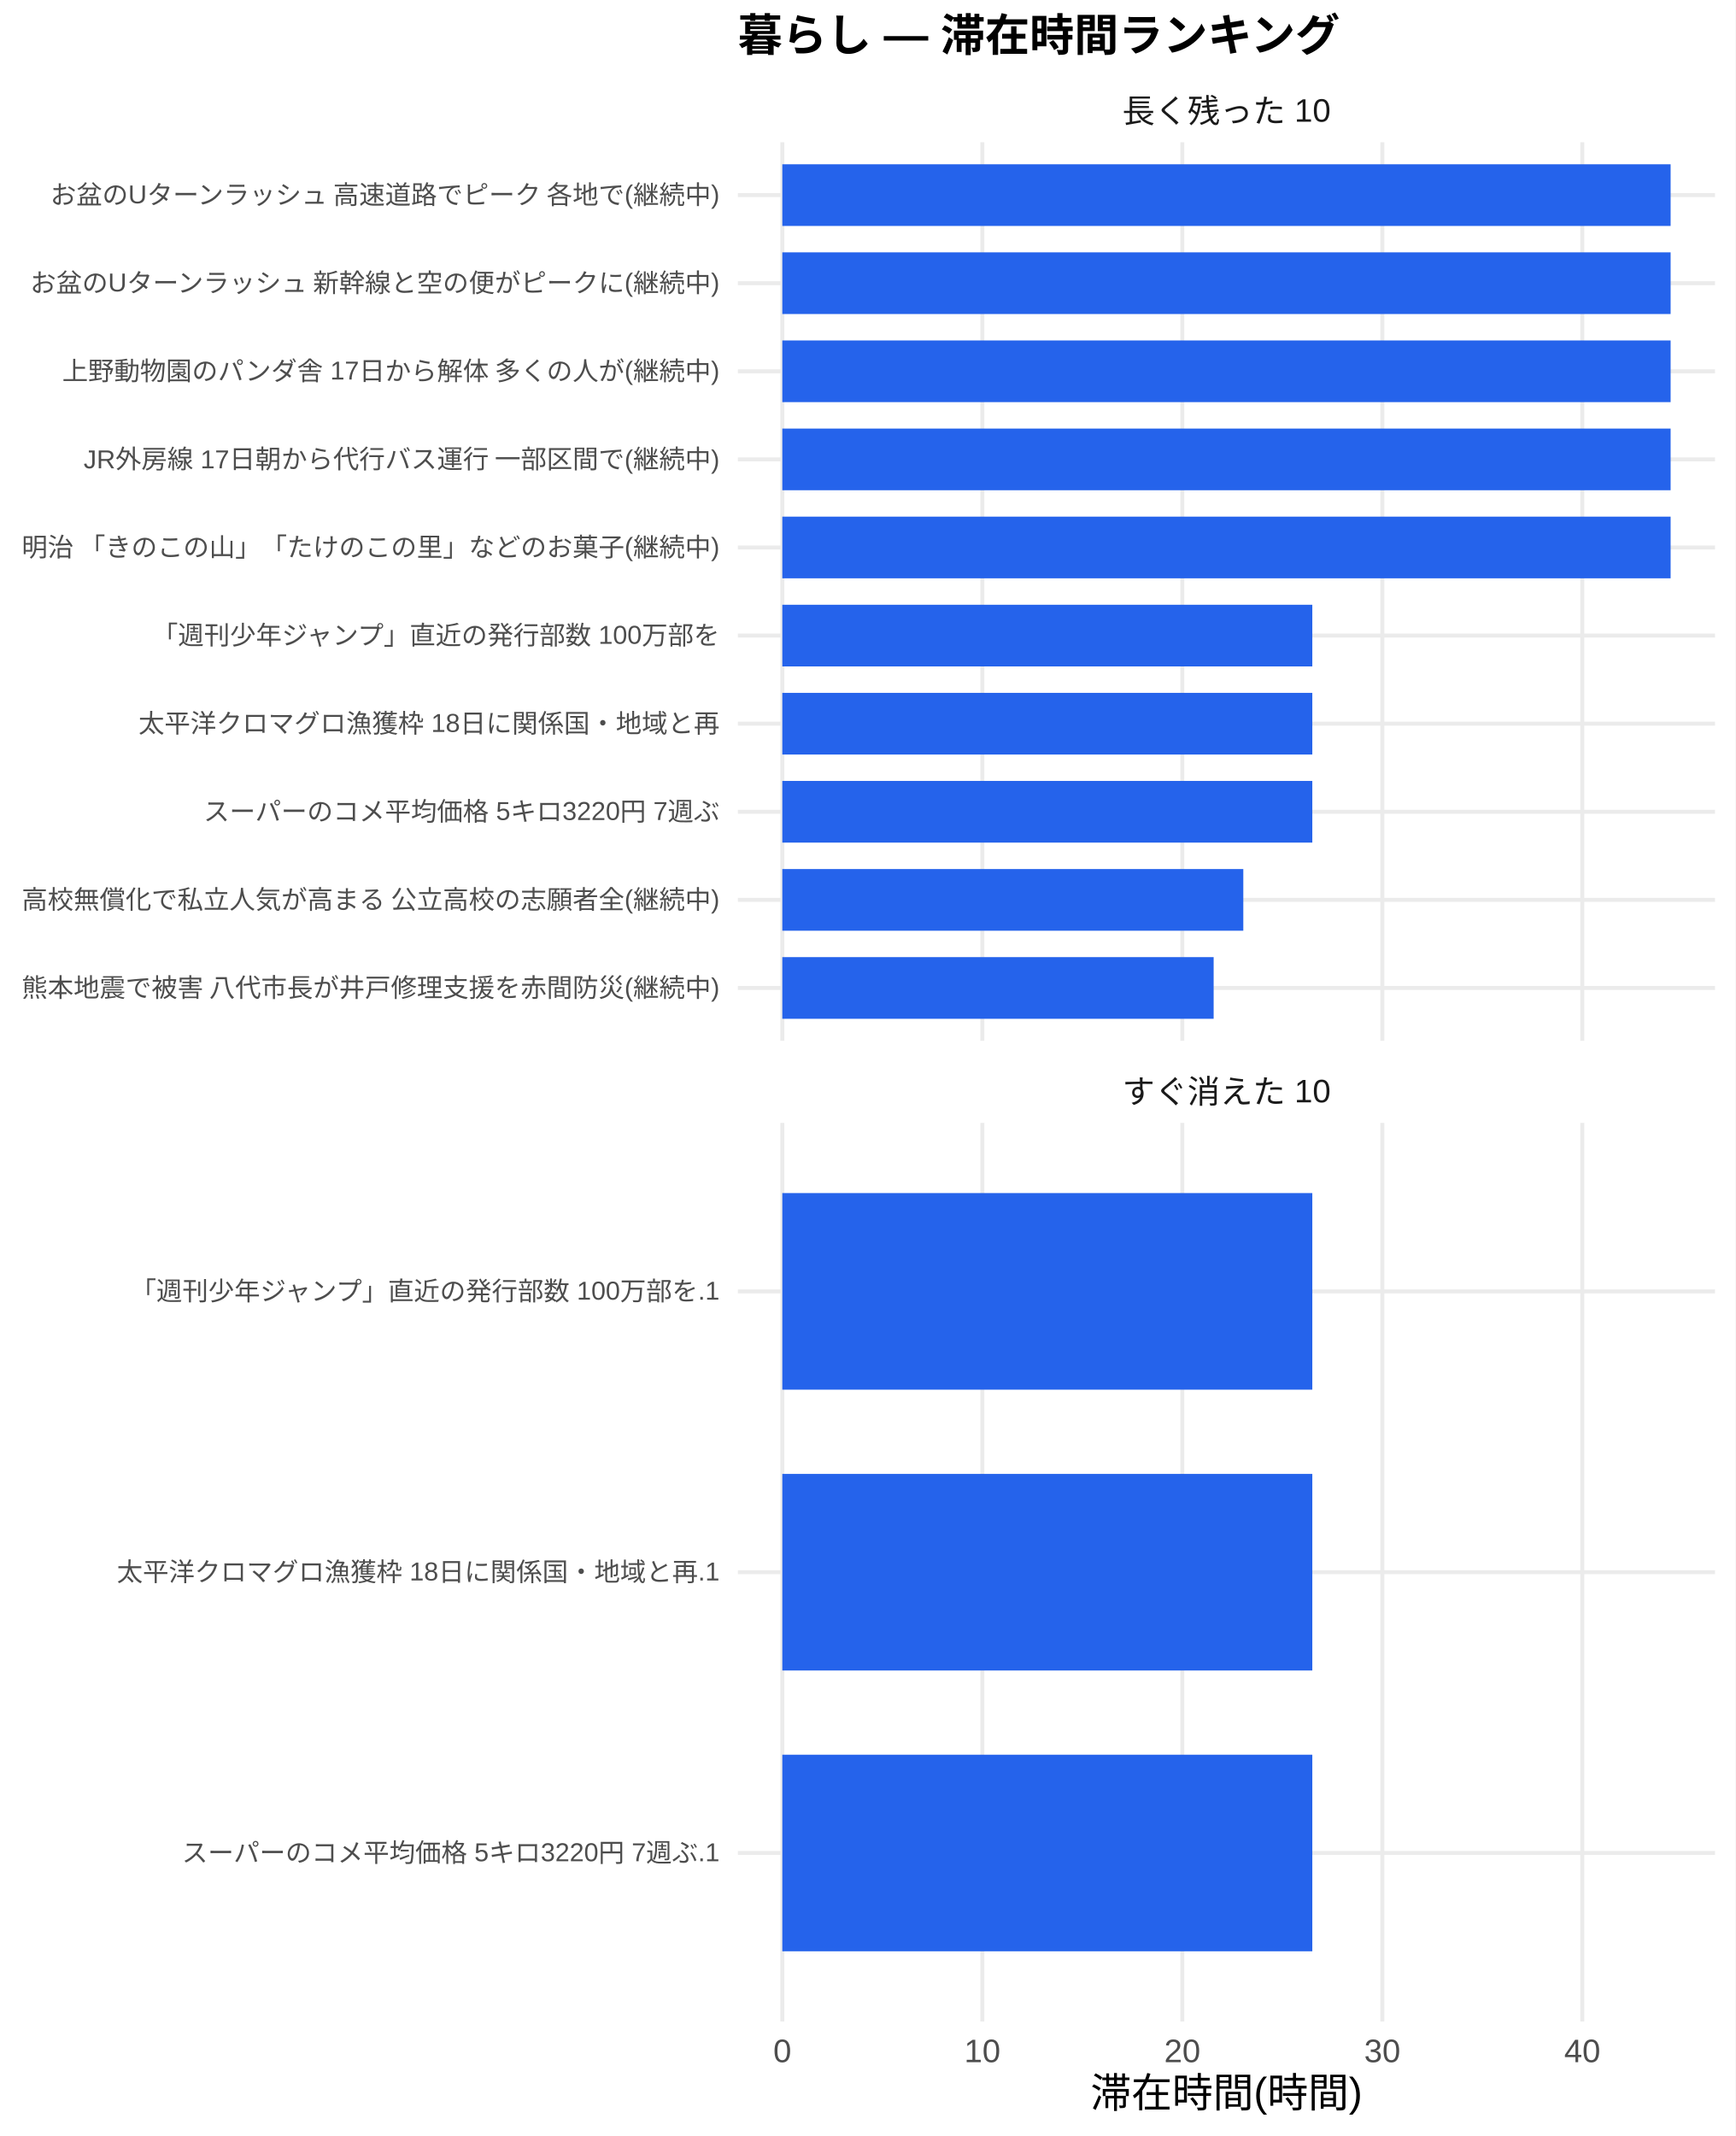
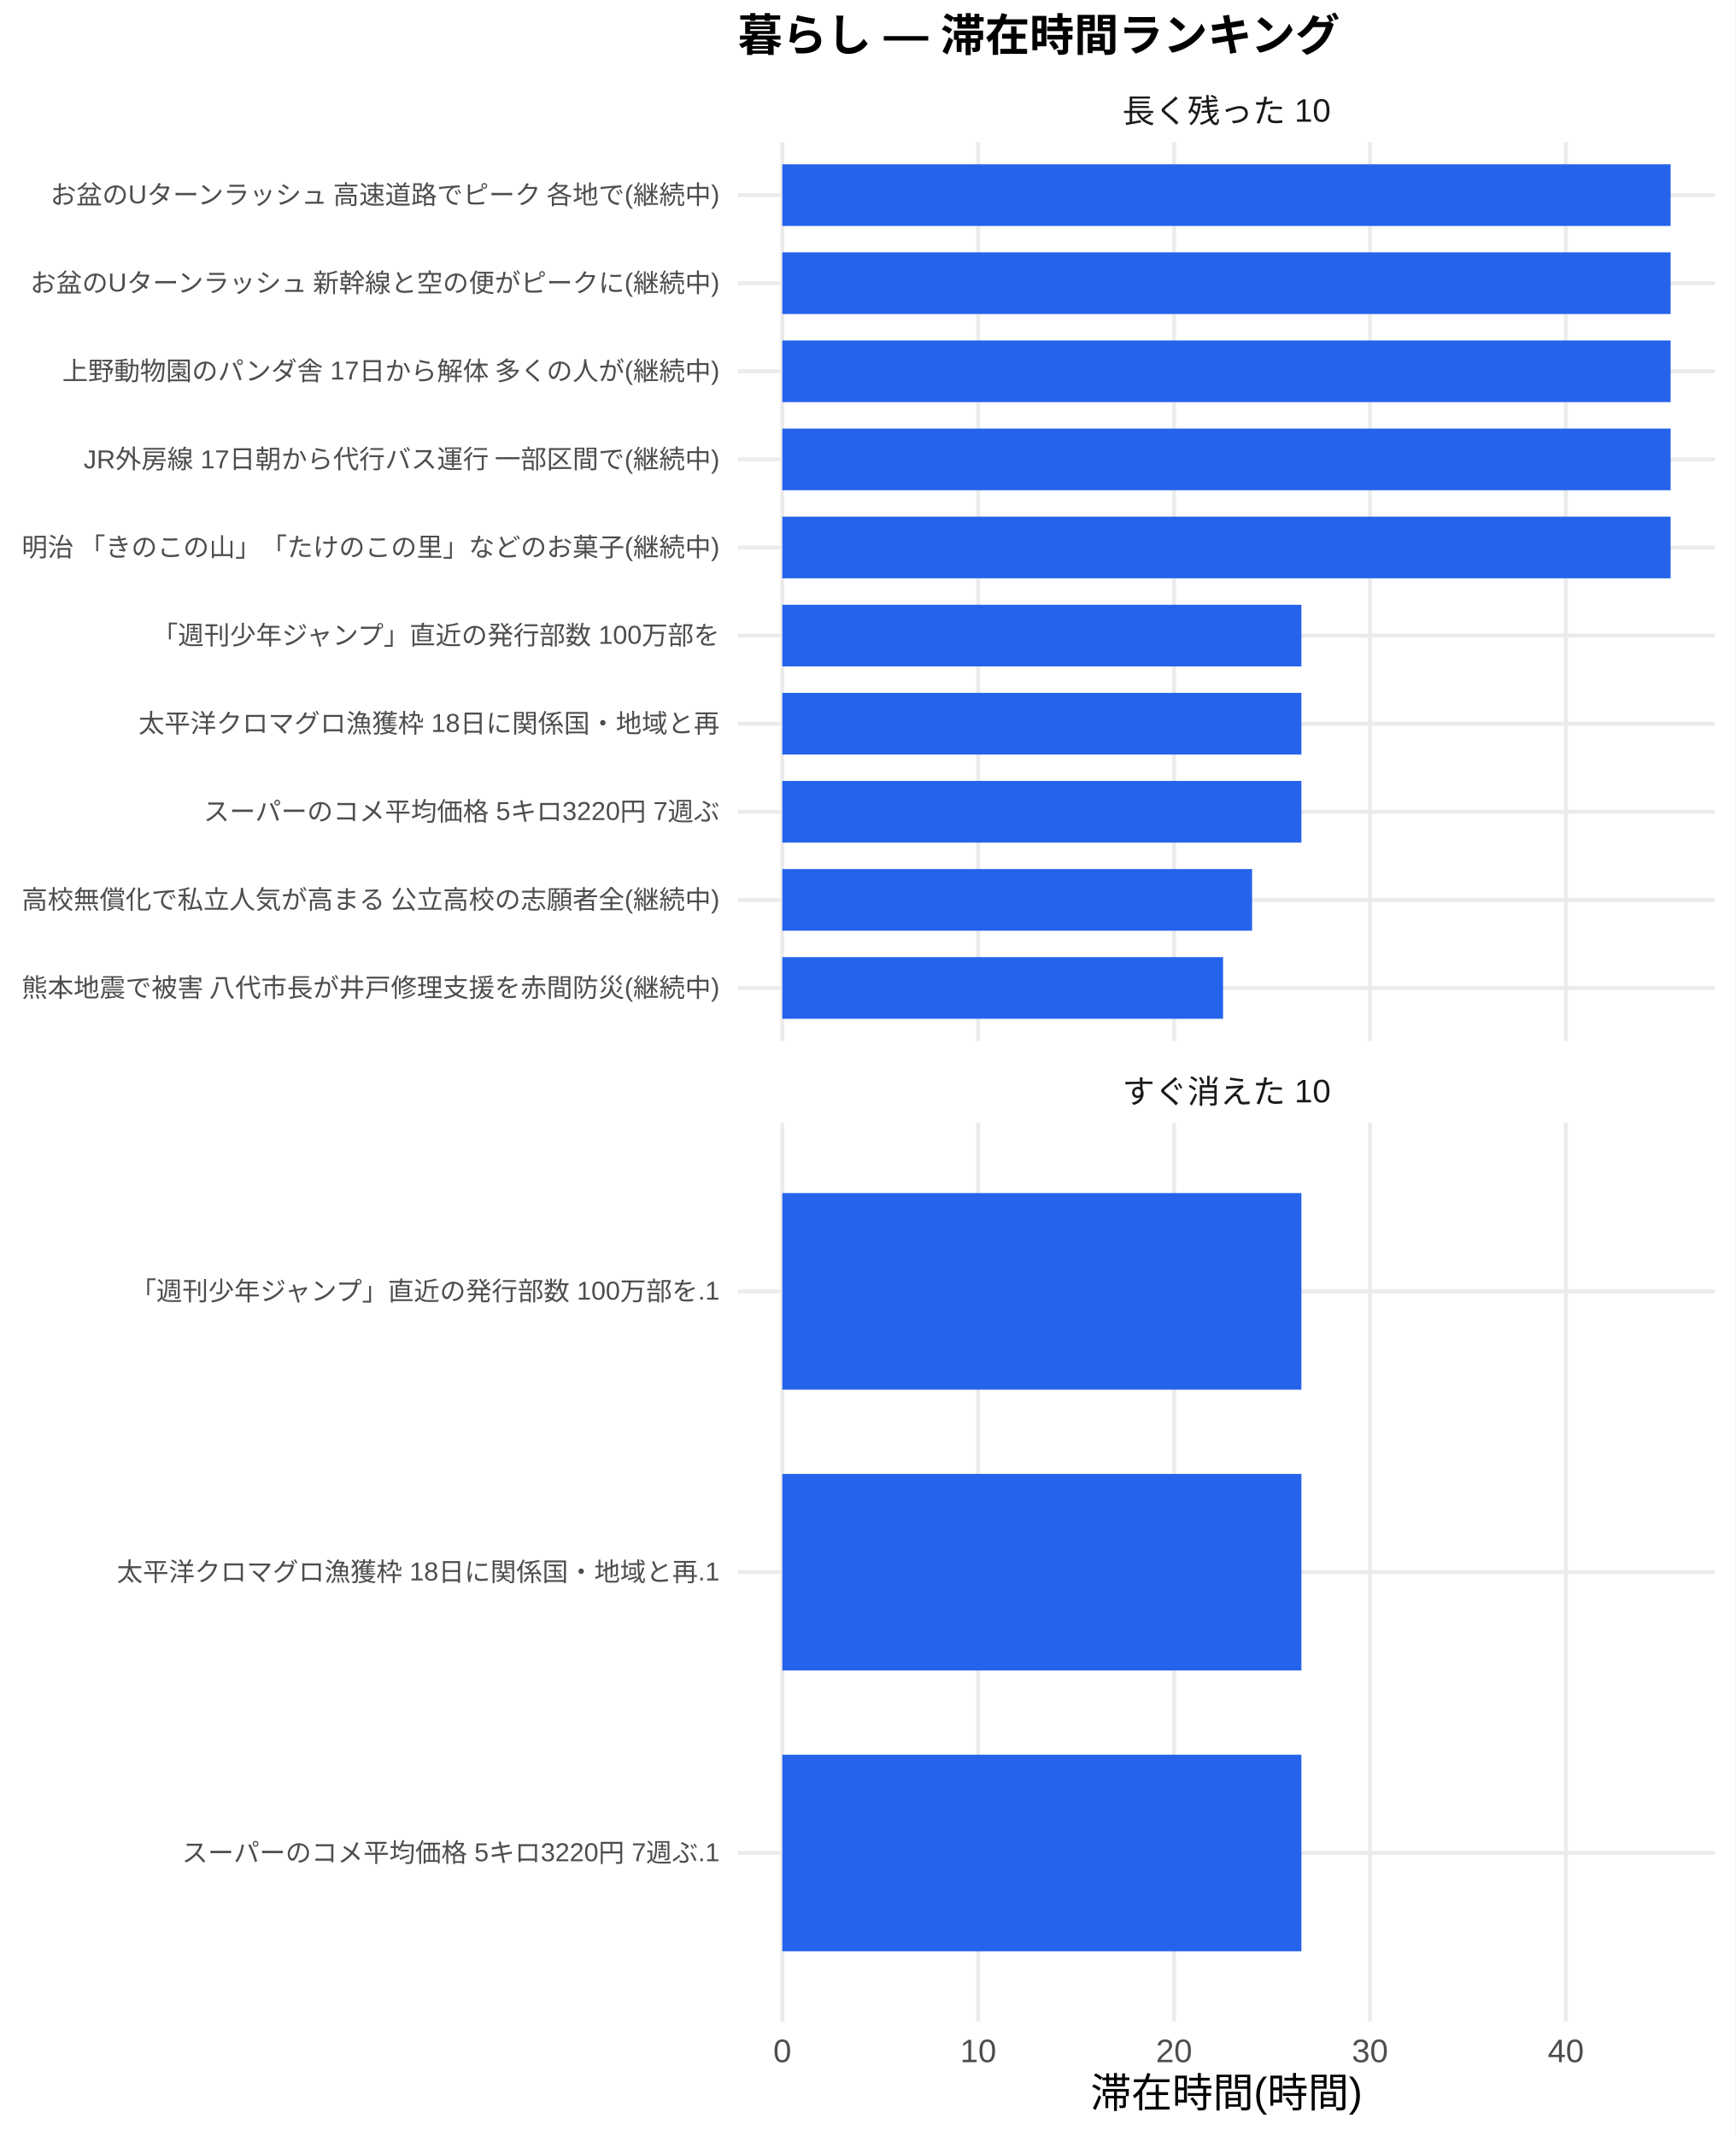
<svg xmlns="http://www.w3.org/2000/svg" width="468.00pt" height="576.00pt" viewBox="0 0 468.00 576.00">
  <g class="svglite">
    <defs>
      <style type="text/css">
    .svglite line, .svglite polyline, .svglite polygon, .svglite path, .svglite rect, .svglite circle {
      fill: none;
      stroke: #000000;
      stroke-linecap: round;
      stroke-linejoin: round;
      stroke-miterlimit: 10.00;
    }
    .svglite text {
      white-space: pre;
    }
    .svglite g.glyphgroup path {
      fill: inherit;
      stroke: none;
    }
  </style>
    </defs>
    <rect width="100%" height="100%" style="stroke: none; fill: #FFFFFF;" />
    <defs>
      <clipPath id="cpMC4wMHw0NjguMDB8MC4wMHw1NzYuMDA=">
        <rect x="0.00" y="0.00" width="468.00" height="576.00" />
      </clipPath>
    </defs>
    <g clip-path="url(#cpMC4wMHw0NjguMDB8MC4wMHw1NzYuMDA=)">
      <rect x="0" y="0.00" width="468.00" height="576.00" style="stroke-width: 1.07; stroke: none; fill: #FFFFFF;" />
    </g>
    <defs>
      <clipPath id="cpMTk5LjAwfDQ2Mi41MnwzOC4zNnwyODAuNjc=">
        <rect x="199.00" y="38.36" width="263.52" height="242.31" />
      </clipPath>
    </defs>
    <g clip-path="url(#cpMTk5LjAwfDQ2Mi41MnwzOC4zNnwyODAuNjc=)">
      <polyline points="199.00,266.42 462.52,266.42 " style="stroke-width: 1.07; stroke: #EBEBEB; stroke-linecap: butt;" />
      <polyline points="199.00,242.66 462.52,242.66 " style="stroke-width: 1.07; stroke: #EBEBEB; stroke-linecap: butt;" />
      <polyline points="199.00,218.91 462.52,218.91 " style="stroke-width: 1.07; stroke: #EBEBEB; stroke-linecap: butt;" />
      <polyline points="199.00,195.15 462.52,195.15 " style="stroke-width: 1.07; stroke: #EBEBEB; stroke-linecap: butt;" />
      <polyline points="199.00,171.39 462.52,171.39 " style="stroke-width: 1.07; stroke: #EBEBEB; stroke-linecap: butt;" />
      <polyline points="199.00,147.64 462.52,147.64 " style="stroke-width: 1.07; stroke: #EBEBEB; stroke-linecap: butt;" />
      <polyline points="199.00,123.88 462.52,123.88 " style="stroke-width: 1.07; stroke: #EBEBEB; stroke-linecap: butt;" />
      <polyline points="199.00,100.13 462.52,100.13 " style="stroke-width: 1.07; stroke: #EBEBEB; stroke-linecap: butt;" />
      <polyline points="199.00,76.37 462.52,76.37 " style="stroke-width: 1.07; stroke: #EBEBEB; stroke-linecap: butt;" />
      <polyline points="199.00,52.61 462.52,52.61 " style="stroke-width: 1.07; stroke: #EBEBEB; stroke-linecap: butt;" />
      <polyline points="210.98,280.67 210.98,38.36 " style="stroke-width: 1.07; stroke: #EBEBEB; stroke-linecap: butt;" />
-       <polyline points="264.92,280.67 264.92,38.36 " style="stroke-width: 1.07; stroke: #EBEBEB; stroke-linecap: butt;" />
-       <polyline points="318.85,280.67 318.85,38.36 " style="stroke-width: 1.07; stroke: #EBEBEB; stroke-linecap: butt;" />
-       <polyline points="372.79,280.67 372.79,38.36 " style="stroke-width: 1.07; stroke: #EBEBEB; stroke-linecap: butt;" />
-       <polyline points="426.72,280.67 426.72,38.36 " style="stroke-width: 1.07; stroke: #EBEBEB; stroke-linecap: butt;" />
+       <polyline points="263.81,280.67 263.81,38.36 " style="stroke-width: 1.07; stroke: #EBEBEB; stroke-linecap: butt;" />
+       <polyline points="316.63,280.67 316.63,38.36 " style="stroke-width: 1.07; stroke: #EBEBEB; stroke-linecap: butt;" />
+       <polyline points="369.46,280.67 369.46,38.36 " style="stroke-width: 1.07; stroke: #EBEBEB; stroke-linecap: butt;" />
+       <polyline points="422.28,280.67 422.28,38.36 " style="stroke-width: 1.07; stroke: #EBEBEB; stroke-linecap: butt;" />
      <rect x="210.98" y="44.30" width="239.56" height="16.63" style="stroke-width: 1.07; stroke: none; stroke-linecap: butt; stroke-linejoin: miter; fill: #2563EB;" />
      <rect x="210.98" y="68.05" width="239.56" height="16.63" style="stroke-width: 1.07; stroke: none; stroke-linecap: butt; stroke-linejoin: miter; fill: #2563EB;" />
      <rect x="210.98" y="91.81" width="239.56" height="16.63" style="stroke-width: 1.07; stroke: none; stroke-linecap: butt; stroke-linejoin: miter; fill: #2563EB;" />
      <rect x="210.98" y="115.57" width="239.56" height="16.63" style="stroke-width: 1.07; stroke: none; stroke-linecap: butt; stroke-linejoin: miter; fill: #2563EB;" />
      <rect x="210.98" y="139.32" width="239.56" height="16.63" style="stroke-width: 1.07; stroke: none; stroke-linecap: butt; stroke-linejoin: miter; fill: #2563EB;" />
-       <rect x="210.98" y="163.08" width="142.93" height="16.63" style="stroke-width: 1.07; stroke: none; stroke-linecap: butt; stroke-linejoin: miter; fill: #2563EB;" />
-       <rect x="210.98" y="186.84" width="142.93" height="16.63" style="stroke-width: 1.07; stroke: none; stroke-linecap: butt; stroke-linejoin: miter; fill: #2563EB;" />
-       <rect x="210.98" y="210.59" width="142.93" height="16.63" style="stroke-width: 1.07; stroke: none; stroke-linecap: butt; stroke-linejoin: miter; fill: #2563EB;" />
-       <rect x="210.98" y="234.35" width="124.32" height="16.63" style="stroke-width: 1.07; stroke: none; stroke-linecap: butt; stroke-linejoin: miter; fill: #2563EB;" />
-       <rect x="210.98" y="258.10" width="116.32" height="16.63" style="stroke-width: 1.07; stroke: none; stroke-linecap: butt; stroke-linejoin: miter; fill: #2563EB;" />
+       <rect x="210.98" y="163.08" width="139.99" height="16.63" style="stroke-width: 1.07; stroke: none; stroke-linecap: butt; stroke-linejoin: miter; fill: #2563EB;" />
+       <rect x="210.98" y="186.84" width="139.99" height="16.63" style="stroke-width: 1.07; stroke: none; stroke-linecap: butt; stroke-linejoin: miter; fill: #2563EB;" />
+       <rect x="210.98" y="210.59" width="139.99" height="16.63" style="stroke-width: 1.07; stroke: none; stroke-linecap: butt; stroke-linejoin: miter; fill: #2563EB;" />
+       <rect x="210.98" y="234.35" width="126.69" height="16.63" style="stroke-width: 1.07; stroke: none; stroke-linecap: butt; stroke-linejoin: miter; fill: #2563EB;" />
+       <rect x="210.98" y="258.10" width="118.86" height="16.63" style="stroke-width: 1.07; stroke: none; stroke-linecap: butt; stroke-linejoin: miter; fill: #2563EB;" />
    </g>
    <g clip-path="url(#cpMC4wMHw0NjguMDB8MC4wMHw1NzYuMDA=)">
</g>
    <defs>
      <clipPath id="cpMTk5LjAwfDQ2Mi41MnwzMDIuODB8NTQ1LjEy">
        <rect x="199.00" y="302.80" width="263.52" height="242.31" />
      </clipPath>
    </defs>
    <g clip-path="url(#cpMTk5LjAwfDQ2Mi41MnwzMDIuODB8NTQ1LjEy)">
      <polyline points="199.00,499.68 462.52,499.68 " style="stroke-width: 1.07; stroke: #EBEBEB; stroke-linecap: butt;" />
      <polyline points="199.00,423.96 462.52,423.96 " style="stroke-width: 1.07; stroke: #EBEBEB; stroke-linecap: butt;" />
      <polyline points="199.00,348.24 462.52,348.24 " style="stroke-width: 1.07; stroke: #EBEBEB; stroke-linecap: butt;" />
      <polyline points="210.98,545.12 210.98,302.80 " style="stroke-width: 1.07; stroke: #EBEBEB; stroke-linecap: butt;" />
-       <polyline points="264.92,545.12 264.92,302.80 " style="stroke-width: 1.07; stroke: #EBEBEB; stroke-linecap: butt;" />
-       <polyline points="318.85,545.12 318.85,302.80 " style="stroke-width: 1.07; stroke: #EBEBEB; stroke-linecap: butt;" />
-       <polyline points="372.79,545.12 372.79,302.80 " style="stroke-width: 1.07; stroke: #EBEBEB; stroke-linecap: butt;" />
-       <polyline points="426.72,545.12 426.72,302.80 " style="stroke-width: 1.07; stroke: #EBEBEB; stroke-linecap: butt;" />
-       <rect x="210.98" y="321.73" width="142.93" height="53.01" style="stroke-width: 1.07; stroke: none; stroke-linecap: butt; stroke-linejoin: miter; fill: #2563EB;" />
-       <rect x="210.98" y="397.46" width="142.93" height="53.01" style="stroke-width: 1.07; stroke: none; stroke-linecap: butt; stroke-linejoin: miter; fill: #2563EB;" />
-       <rect x="210.98" y="473.18" width="142.93" height="53.01" style="stroke-width: 1.07; stroke: none; stroke-linecap: butt; stroke-linejoin: miter; fill: #2563EB;" />
+       <polyline points="263.81,545.12 263.81,302.80 " style="stroke-width: 1.07; stroke: #EBEBEB; stroke-linecap: butt;" />
+       <polyline points="316.63,545.12 316.63,302.80 " style="stroke-width: 1.07; stroke: #EBEBEB; stroke-linecap: butt;" />
+       <polyline points="369.46,545.12 369.46,302.80 " style="stroke-width: 1.07; stroke: #EBEBEB; stroke-linecap: butt;" />
+       <polyline points="422.28,545.12 422.28,302.80 " style="stroke-width: 1.07; stroke: #EBEBEB; stroke-linecap: butt;" />
+       <rect x="210.98" y="321.73" width="139.99" height="53.01" style="stroke-width: 1.07; stroke: none; stroke-linecap: butt; stroke-linejoin: miter; fill: #2563EB;" />
+       <rect x="210.98" y="397.46" width="139.99" height="53.01" style="stroke-width: 1.07; stroke: none; stroke-linecap: butt; stroke-linejoin: miter; fill: #2563EB;" />
+       <rect x="210.98" y="473.18" width="139.99" height="53.01" style="stroke-width: 1.07; stroke: none; stroke-linecap: butt; stroke-linejoin: miter; fill: #2563EB;" />
    </g>
    <g clip-path="url(#cpMC4wMHw0NjguMDB8MC4wMHw1NzYuMDA=)">
</g>
    <defs>
      <clipPath id="cpMTk5LjAwfDQ2Mi41MnwyODYuMTV8MzAyLjgw">
        <rect x="199.00" y="286.15" width="263.52" height="16.65" />
      </clipPath>
    </defs>
    <g clip-path="url(#cpMTk5LjAwfDQ2Mi41MnwyODYuMTV8MzAyLjgw)">
      <text x="330.76" y="297.50" text-anchor="middle" style="font-size: 8.80px;fill: #1A1A1A; font-family: &quot;Liberation Sans&quot;;" textLength="56.20px" lengthAdjust="spacingAndGlyphs">すぐ消えた 10</text>
    </g>
    <g clip-path="url(#cpMC4wMHw0NjguMDB8MC4wMHw1NzYuMDA=)">
</g>
    <defs>
      <clipPath id="cpMTk5LjAwfDQ2Mi41MnwyMS43MXwzOC4zNg==">
        <rect x="199.00" y="21.71" width="263.52" height="16.65" />
      </clipPath>
    </defs>
    <g clip-path="url(#cpMTk5LjAwfDQ2Mi41MnwyMS43MXwzOC4zNg==)">
      <text x="330.76" y="33.06" text-anchor="middle" style="font-size: 8.80px;fill: #1A1A1A; font-family: &quot;Liberation Sans&quot;;" textLength="56.20px" lengthAdjust="spacingAndGlyphs">長く残った 10</text>
    </g>
    <g clip-path="url(#cpMC4wMHw0NjguMDB8MC4wMHw1NzYuMDA=)">
      <text x="210.98" y="556.10" text-anchor="middle" style="font-size: 8.80px;fill: #4D4D4D; font-family: &quot;Liberation Sans&quot;;" textLength="4.89px" lengthAdjust="spacingAndGlyphs">0</text>
-       <text x="264.92" y="556.10" text-anchor="middle" style="font-size: 8.80px;fill: #4D4D4D; font-family: &quot;Liberation Sans&quot;;" textLength="9.78px" lengthAdjust="spacingAndGlyphs">10</text>
-       <text x="318.85" y="556.10" text-anchor="middle" style="font-size: 8.80px;fill: #4D4D4D; font-family: &quot;Liberation Sans&quot;;" textLength="9.78px" lengthAdjust="spacingAndGlyphs">20</text>
-       <text x="372.79" y="556.10" text-anchor="middle" style="font-size: 8.80px;fill: #4D4D4D; font-family: &quot;Liberation Sans&quot;;" textLength="9.78px" lengthAdjust="spacingAndGlyphs">30</text>
-       <text x="426.72" y="556.10" text-anchor="middle" style="font-size: 8.80px;fill: #4D4D4D; font-family: &quot;Liberation Sans&quot;;" textLength="9.78px" lengthAdjust="spacingAndGlyphs">40</text>
+       <text x="263.81" y="556.10" text-anchor="middle" style="font-size: 8.80px;fill: #4D4D4D; font-family: &quot;Liberation Sans&quot;;" textLength="9.78px" lengthAdjust="spacingAndGlyphs">10</text>
+       <text x="316.63" y="556.10" text-anchor="middle" style="font-size: 8.80px;fill: #4D4D4D; font-family: &quot;Liberation Sans&quot;;" textLength="9.78px" lengthAdjust="spacingAndGlyphs">20</text>
+       <text x="369.46" y="556.10" text-anchor="middle" style="font-size: 8.80px;fill: #4D4D4D; font-family: &quot;Liberation Sans&quot;;" textLength="9.78px" lengthAdjust="spacingAndGlyphs">30</text>
+       <text x="422.28" y="556.10" text-anchor="middle" style="font-size: 8.80px;fill: #4D4D4D; font-family: &quot;Liberation Sans&quot;;" textLength="9.78px" lengthAdjust="spacingAndGlyphs">40</text>
      <text x="194.07" y="268.83" text-anchor="end" style="font-size: 7.00px;fill: #4D4D4D; font-family: &quot;Liberation Sans&quot;;" textLength="188.59px" lengthAdjust="spacingAndGlyphs">熊本地震で被害 八代市長が井戸修理支援を赤間防災(継続中)</text>
      <text x="194.07" y="245.07" text-anchor="end" style="font-size: 7.00px;fill: #4D4D4D; font-family: &quot;Liberation Sans&quot;;" textLength="188.59px" lengthAdjust="spacingAndGlyphs">高校無償化で私立人気が高まる 公立高校の志願者全(継続中)</text>
      <text x="194.07" y="221.31" text-anchor="end" style="font-size: 7.00px;fill: #4D4D4D; font-family: &quot;Liberation Sans&quot;;" textLength="139.22px" lengthAdjust="spacingAndGlyphs">スーパーのコメ平均価格 5キロ3220円 7週ぶ</text>
      <text x="194.07" y="197.56" text-anchor="end" style="font-size: 7.00px;fill: #4D4D4D; font-family: &quot;Liberation Sans&quot;;" textLength="156.72px" lengthAdjust="spacingAndGlyphs">太平洋クロマグロ漁獲枠 18日に関係国・地域と再</text>
      <text x="194.07" y="173.80" text-anchor="end" style="font-size: 7.00px;fill: #4D4D4D; font-family: &quot;Liberation Sans&quot;;" textLength="153.61px" lengthAdjust="spacingAndGlyphs">「週刊少年ジャンプ」直近の発行部数 100万部を</text>
      <text x="194.07" y="150.05" text-anchor="end" style="font-size: 7.00px;fill: #4D4D4D; font-family: &quot;Liberation Sans&quot;;" textLength="188.59px" lengthAdjust="spacingAndGlyphs">明治 「きのこの山」「たけのこの里」などのお菓子(継続中)</text>
      <text x="194.07" y="126.29" text-anchor="end" style="font-size: 7.00px;fill: #4D4D4D; font-family: &quot;Liberation Sans&quot;;" textLength="171.88px" lengthAdjust="spacingAndGlyphs">JR外房線 17日朝から代行バス運行 一部区間で(継続中)</text>
      <text x="194.07" y="102.53" text-anchor="end" style="font-size: 7.00px;fill: #4D4D4D; font-family: &quot;Liberation Sans&quot;;" textLength="177.31px" lengthAdjust="spacingAndGlyphs">上野動物園のパンダ舎 17日から解体 多くの人が(継続中)</text>
      <text x="194.07" y="78.78" text-anchor="end" style="font-size: 7.00px;fill: #4D4D4D; font-family: &quot;Liberation Sans&quot;;" textLength="186.66px" lengthAdjust="spacingAndGlyphs">お盆のUターンラッシュ 新幹線と空の便がピークに(継続中)</text>
      <text x="194.07" y="55.02" text-anchor="end" style="font-size: 7.00px;fill: #4D4D4D; font-family: &quot;Liberation Sans&quot;;" textLength="181.59px" lengthAdjust="spacingAndGlyphs">お盆のUターンラッシュ 高速道路でピーク 各地で(継続中)</text>
      <text x="194.07" y="502.09" text-anchor="end" style="font-size: 7.00px;fill: #4D4D4D; font-family: &quot;Liberation Sans&quot;;" textLength="145.05px" lengthAdjust="spacingAndGlyphs">スーパーのコメ平均価格 5キロ3220円 7週ぶ.1</text>
      <text x="194.07" y="426.37" text-anchor="end" style="font-size: 7.00px;fill: #4D4D4D; font-family: &quot;Liberation Sans&quot;;" textLength="162.55px" lengthAdjust="spacingAndGlyphs">太平洋クロマグロ漁獲枠 18日に関係国・地域と再.1</text>
      <text x="194.07" y="350.65" text-anchor="end" style="font-size: 7.00px;fill: #4D4D4D; font-family: &quot;Liberation Sans&quot;;" textLength="159.44px" lengthAdjust="spacingAndGlyphs">「週刊少年ジャンプ」直近の発行部数 100万部を.1</text>
      <text x="330.76" y="568.24" text-anchor="middle" style="font-size: 11.00px; font-family: &quot;Liberation Sans&quot;;" textLength="73.31px" lengthAdjust="spacingAndGlyphs">滞在時間(時間)</text>
      <text x="199.00" y="13.74" style="font-size: 12.00px; font-weight: bold; font-family: &quot;Liberation Sans&quot;;" textLength="162.66px" lengthAdjust="spacingAndGlyphs">暮らし — 滞在時間ランキング</text>
    </g>
  </g>
</svg>
